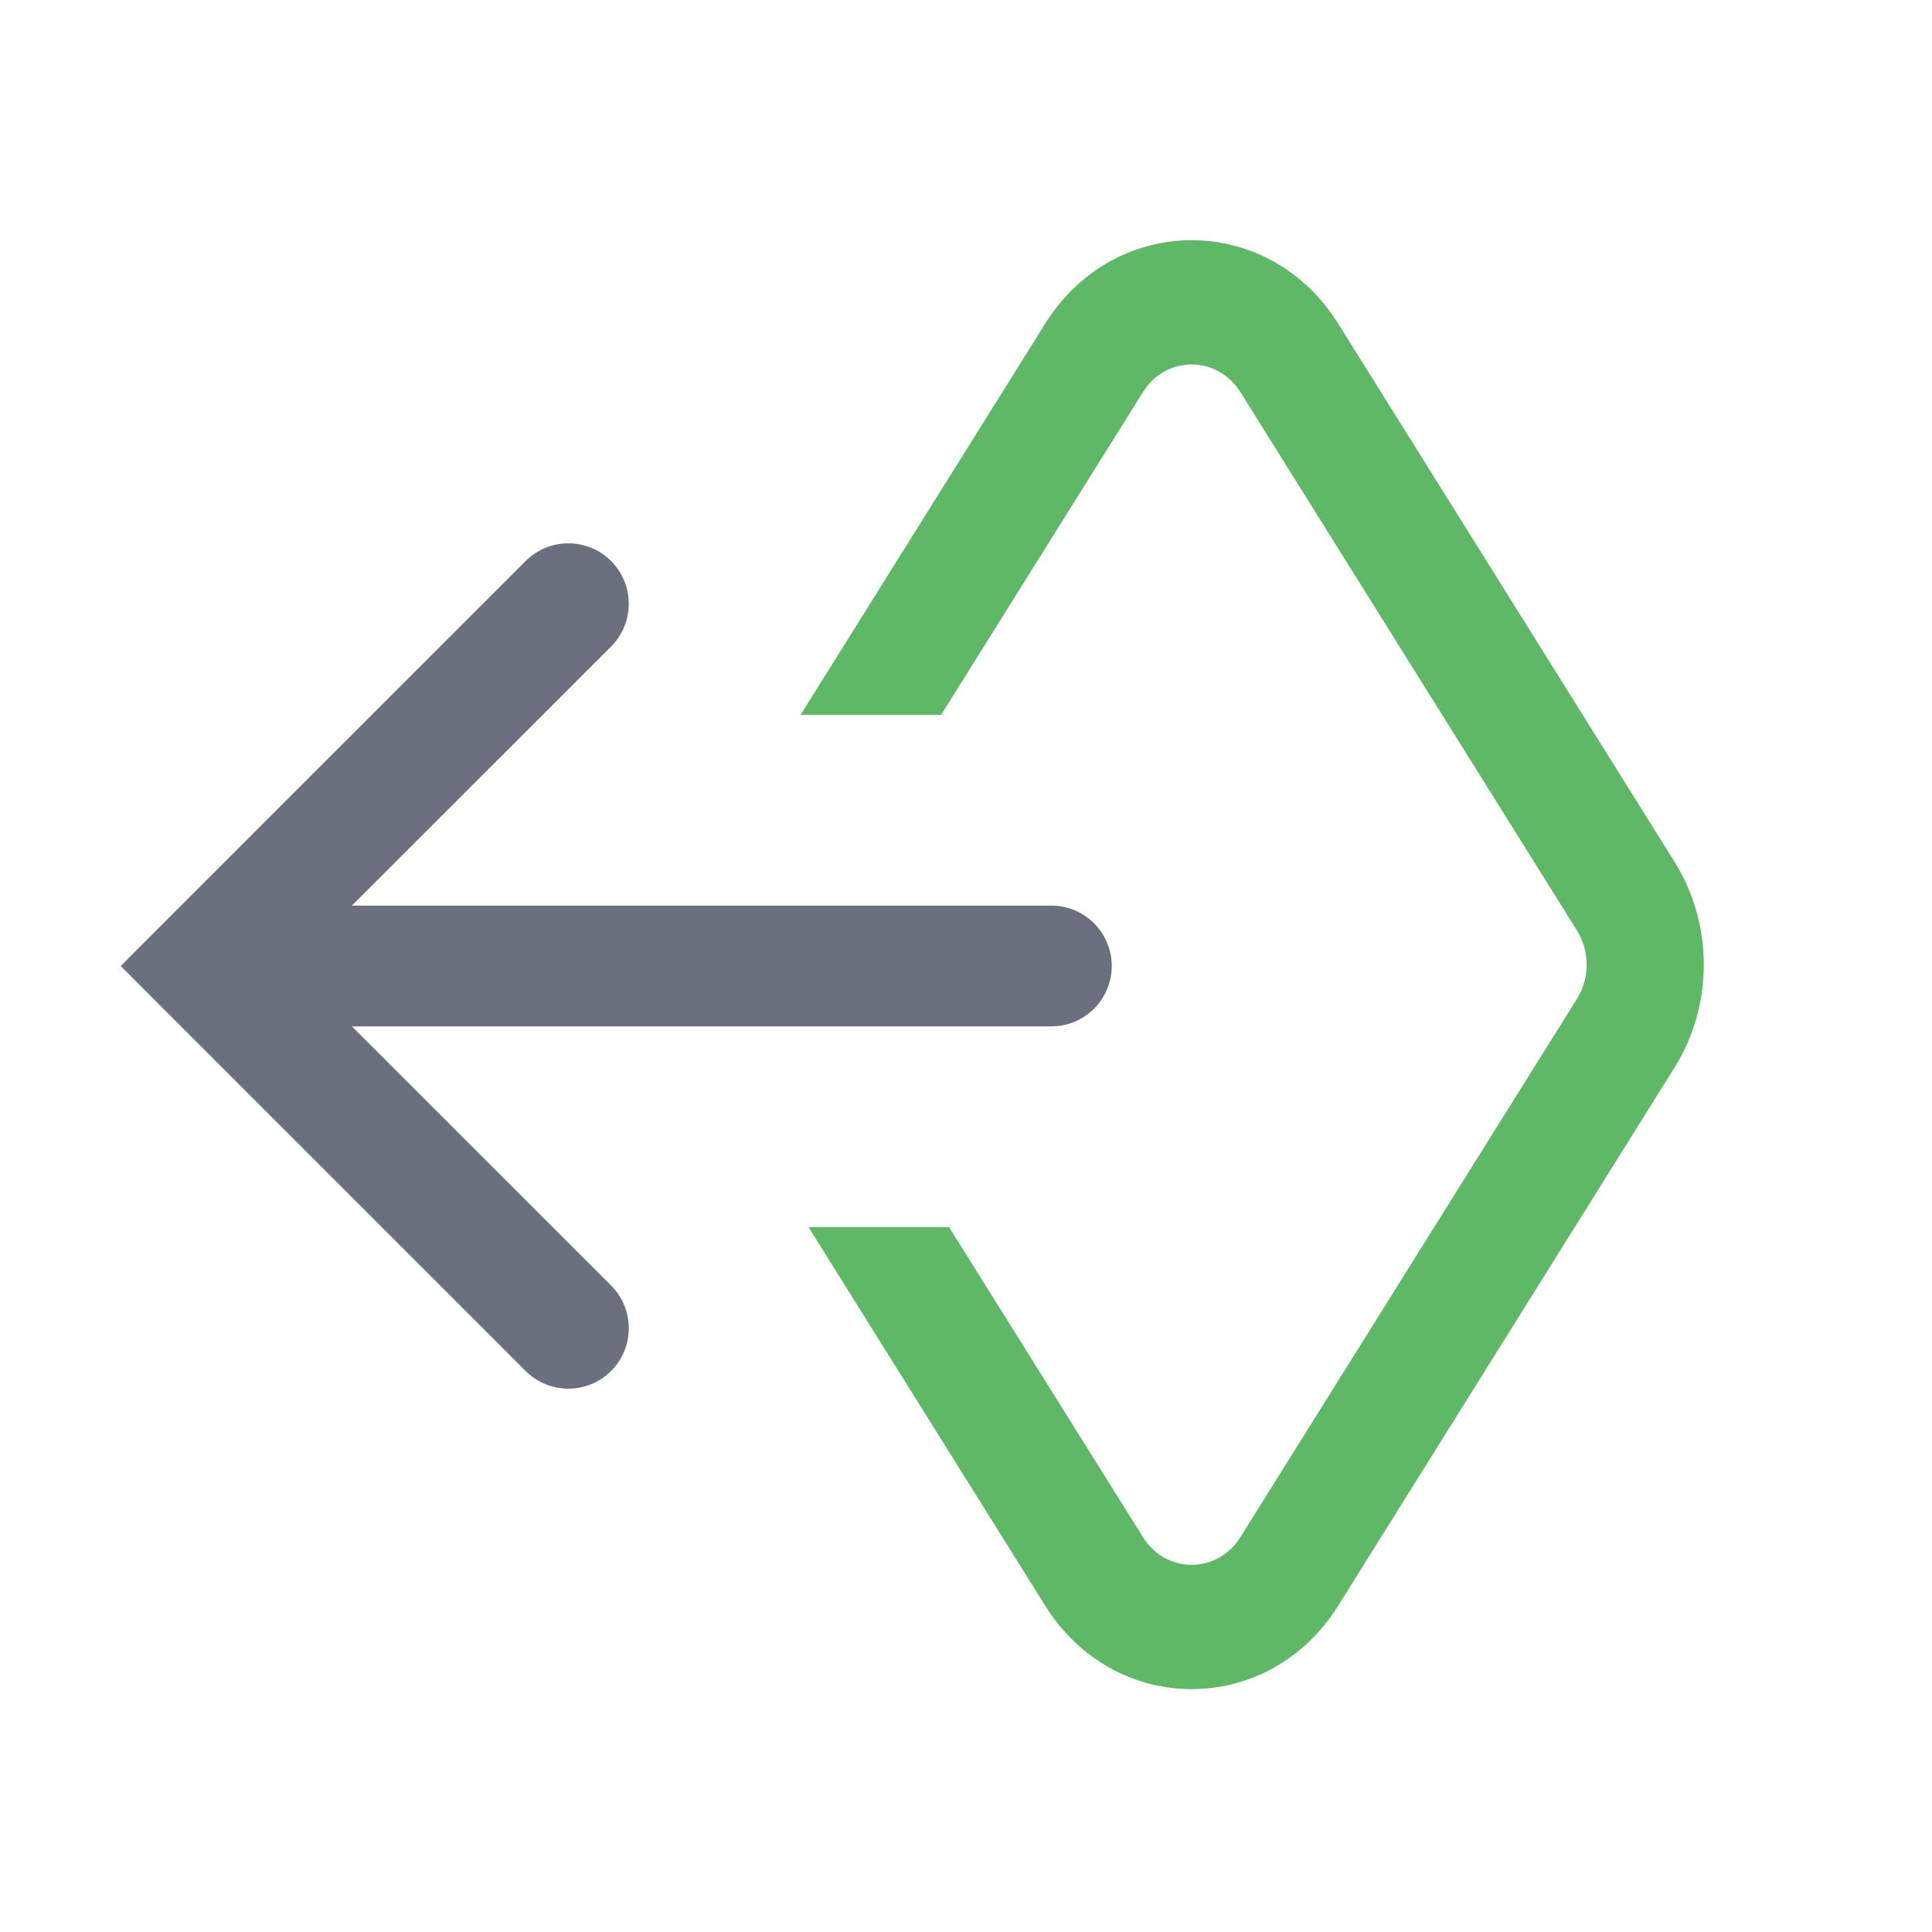
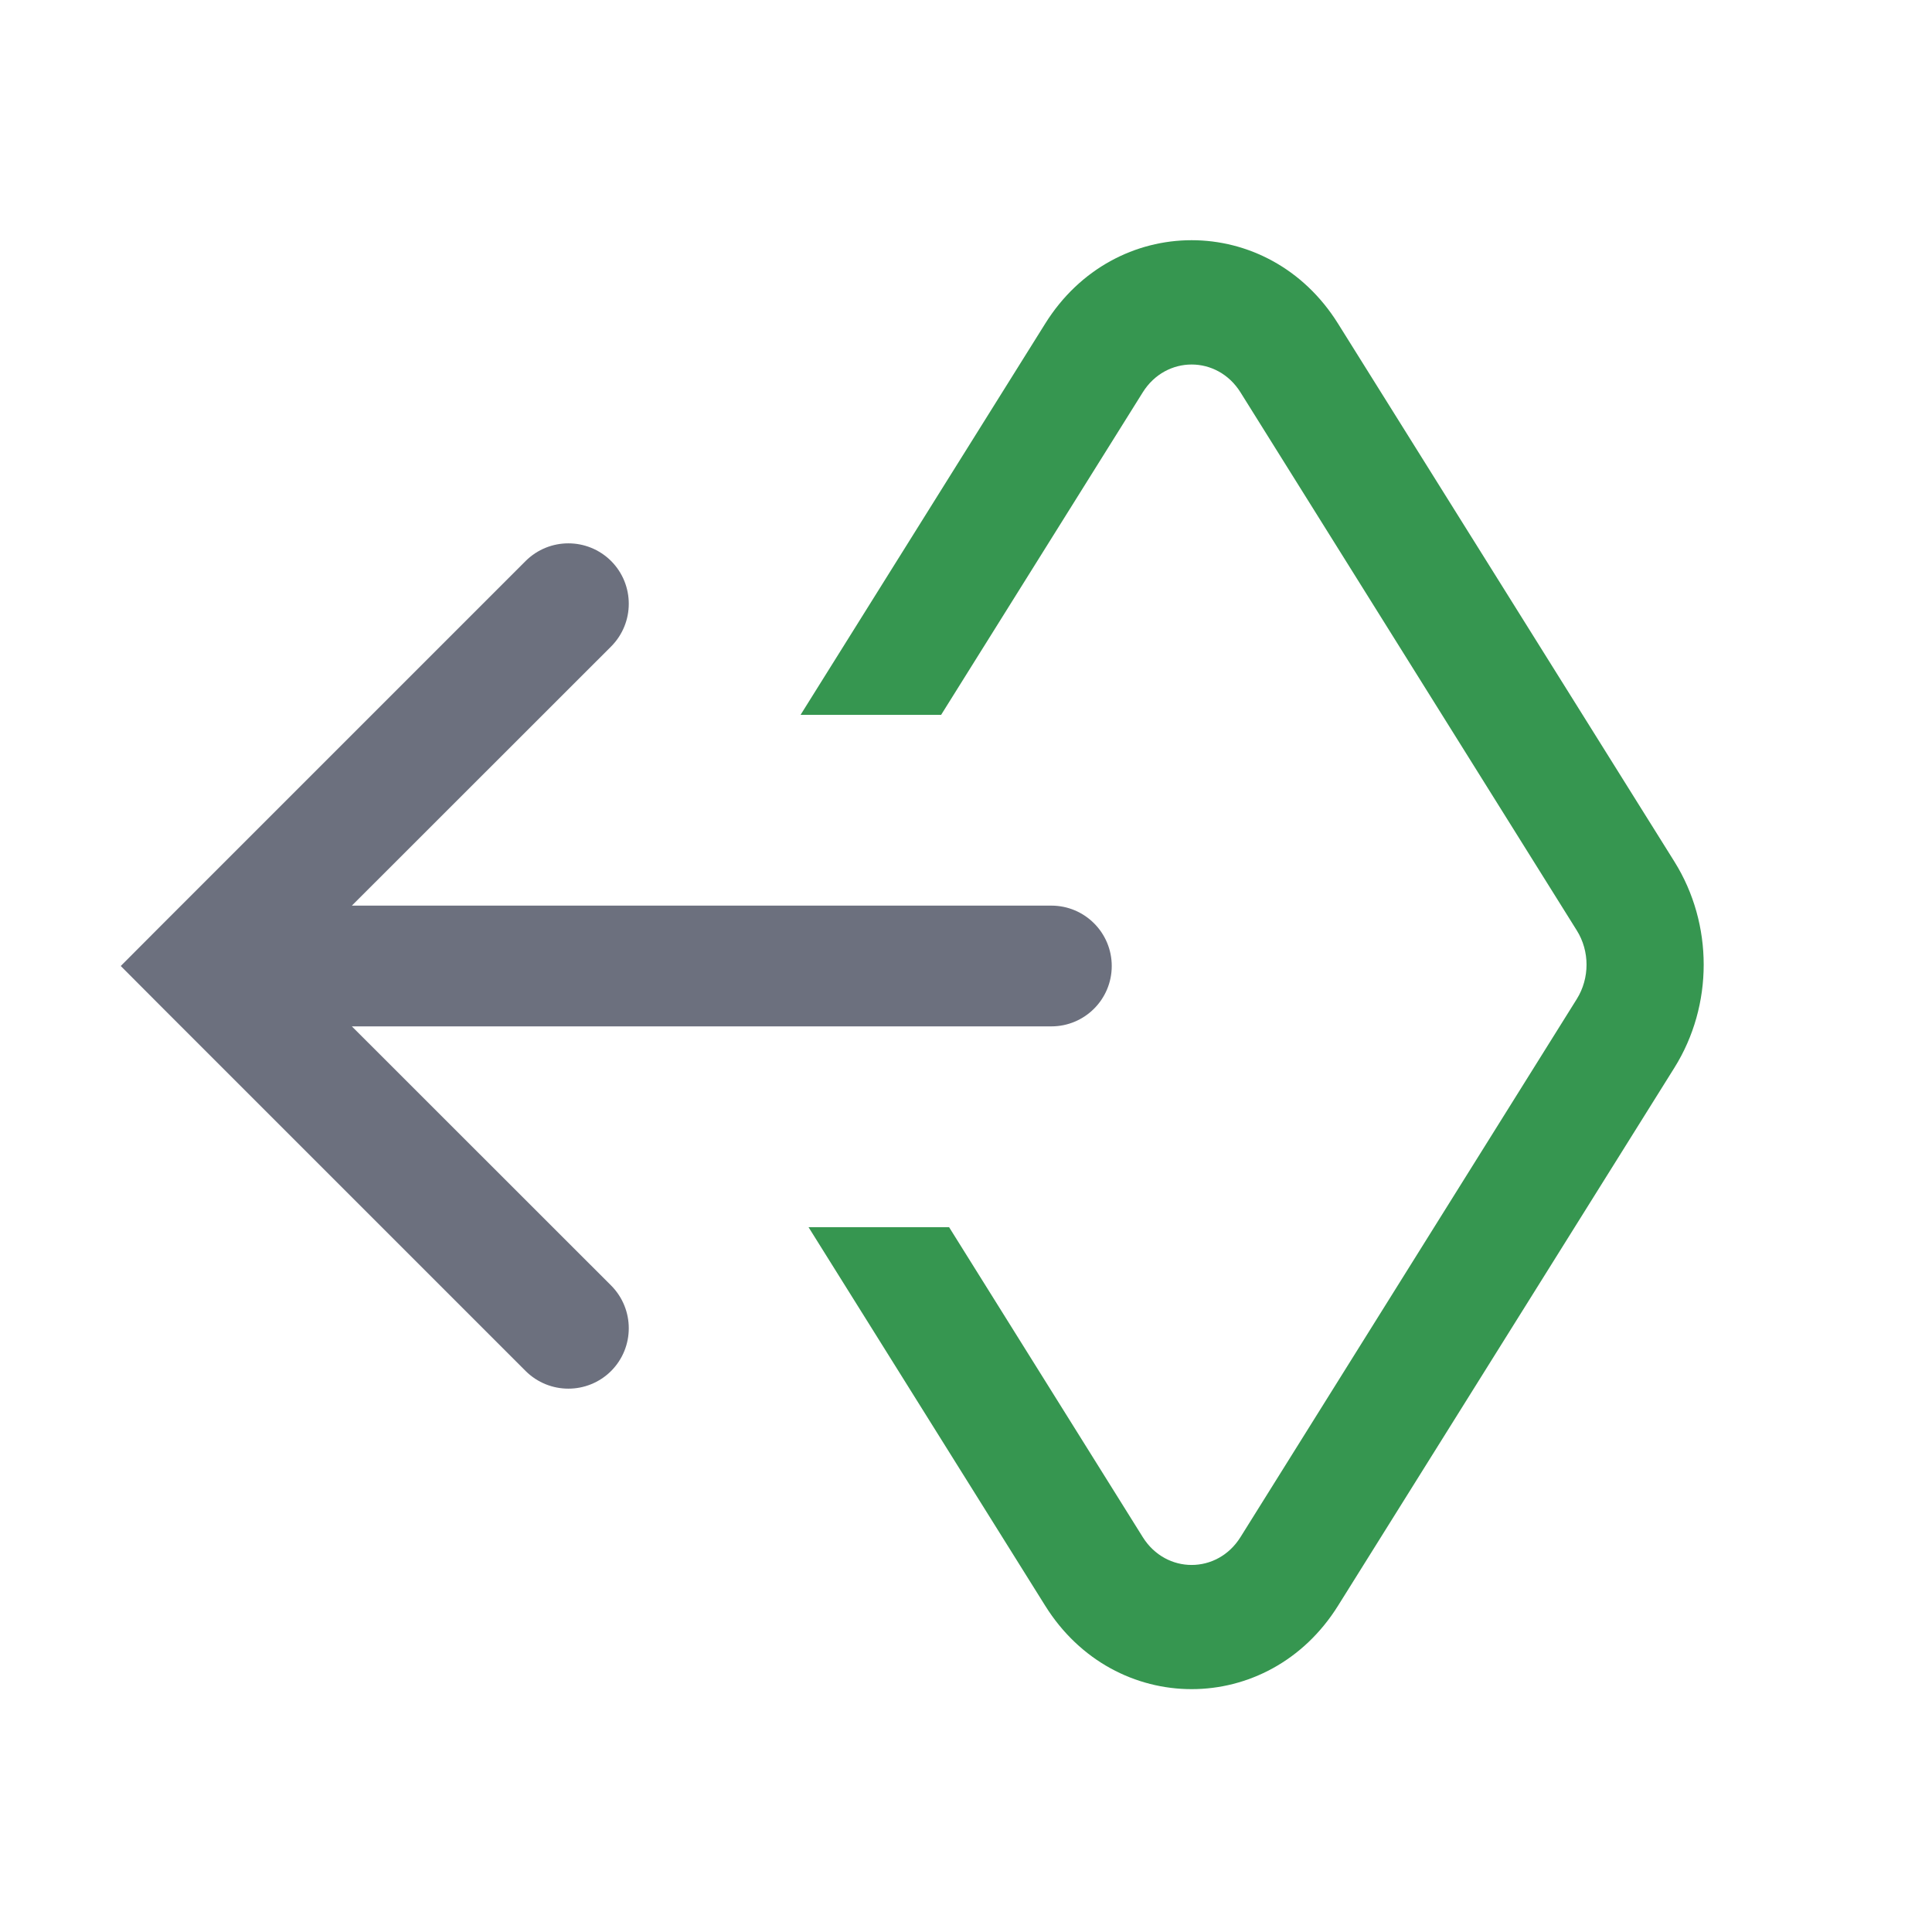
<svg xmlns="http://www.w3.org/2000/svg" width="16" height="16" viewBox="0 0 16 16" fill="none">
  <path fill-rule="evenodd" clip-rule="evenodd" d="M4.353 4.646C4.549 4.451 4.865 4.451 5.061 4.646C5.256 4.842 5.256 5.158 5.061 5.354L2.914 7.5L8.707 7.5C8.983 7.5 9.207 7.724 9.207 8C9.207 8.276 8.983 8.5 8.707 8.5L2.914 8.5L5.061 10.646C5.256 10.842 5.256 11.158 5.061 11.354C4.865 11.549 4.549 11.549 4.353 11.354L1.353 8.354L1 8L1.353 7.646L4.353 4.646Z" fill="#6C707E" />
-   <path fill-rule="evenodd" clip-rule="evenodd" d="M11.082 2.68C10.506 1.759 9.232 1.759 8.656 2.68L6.63 5.92H7.794L9.465 3.248C9.656 2.942 10.081 2.942 10.273 3.248L13.059 7.705C13.167 7.877 13.167 8.101 13.059 8.273L10.273 12.729C10.081 13.036 9.656 13.036 9.465 12.729L7.86 10.163H6.696L8.656 13.298C9.232 14.219 10.506 14.219 11.082 13.298L13.867 8.842C14.191 8.325 14.191 7.653 13.867 7.136L11.082 2.68Z" fill="#5FB865" />
+   <path fill-rule="evenodd" clip-rule="evenodd" d="M11.081 2.68C10.506 1.759 9.231 1.759 8.656 2.68L6.63 5.92H7.794L9.464 3.249C9.656 2.942 10.081 2.942 10.273 3.249L13.058 7.705C13.166 7.877 13.166 8.101 13.058 8.274L10.273 12.73C10.081 13.037 9.656 13.037 9.464 12.73L7.86 10.163H6.696L8.656 13.298C9.231 14.219 10.506 14.219 11.081 13.298L13.867 8.842C14.19 8.325 14.19 7.653 13.867 7.136L11.081 2.68Z" fill="#369650" />
</svg>
